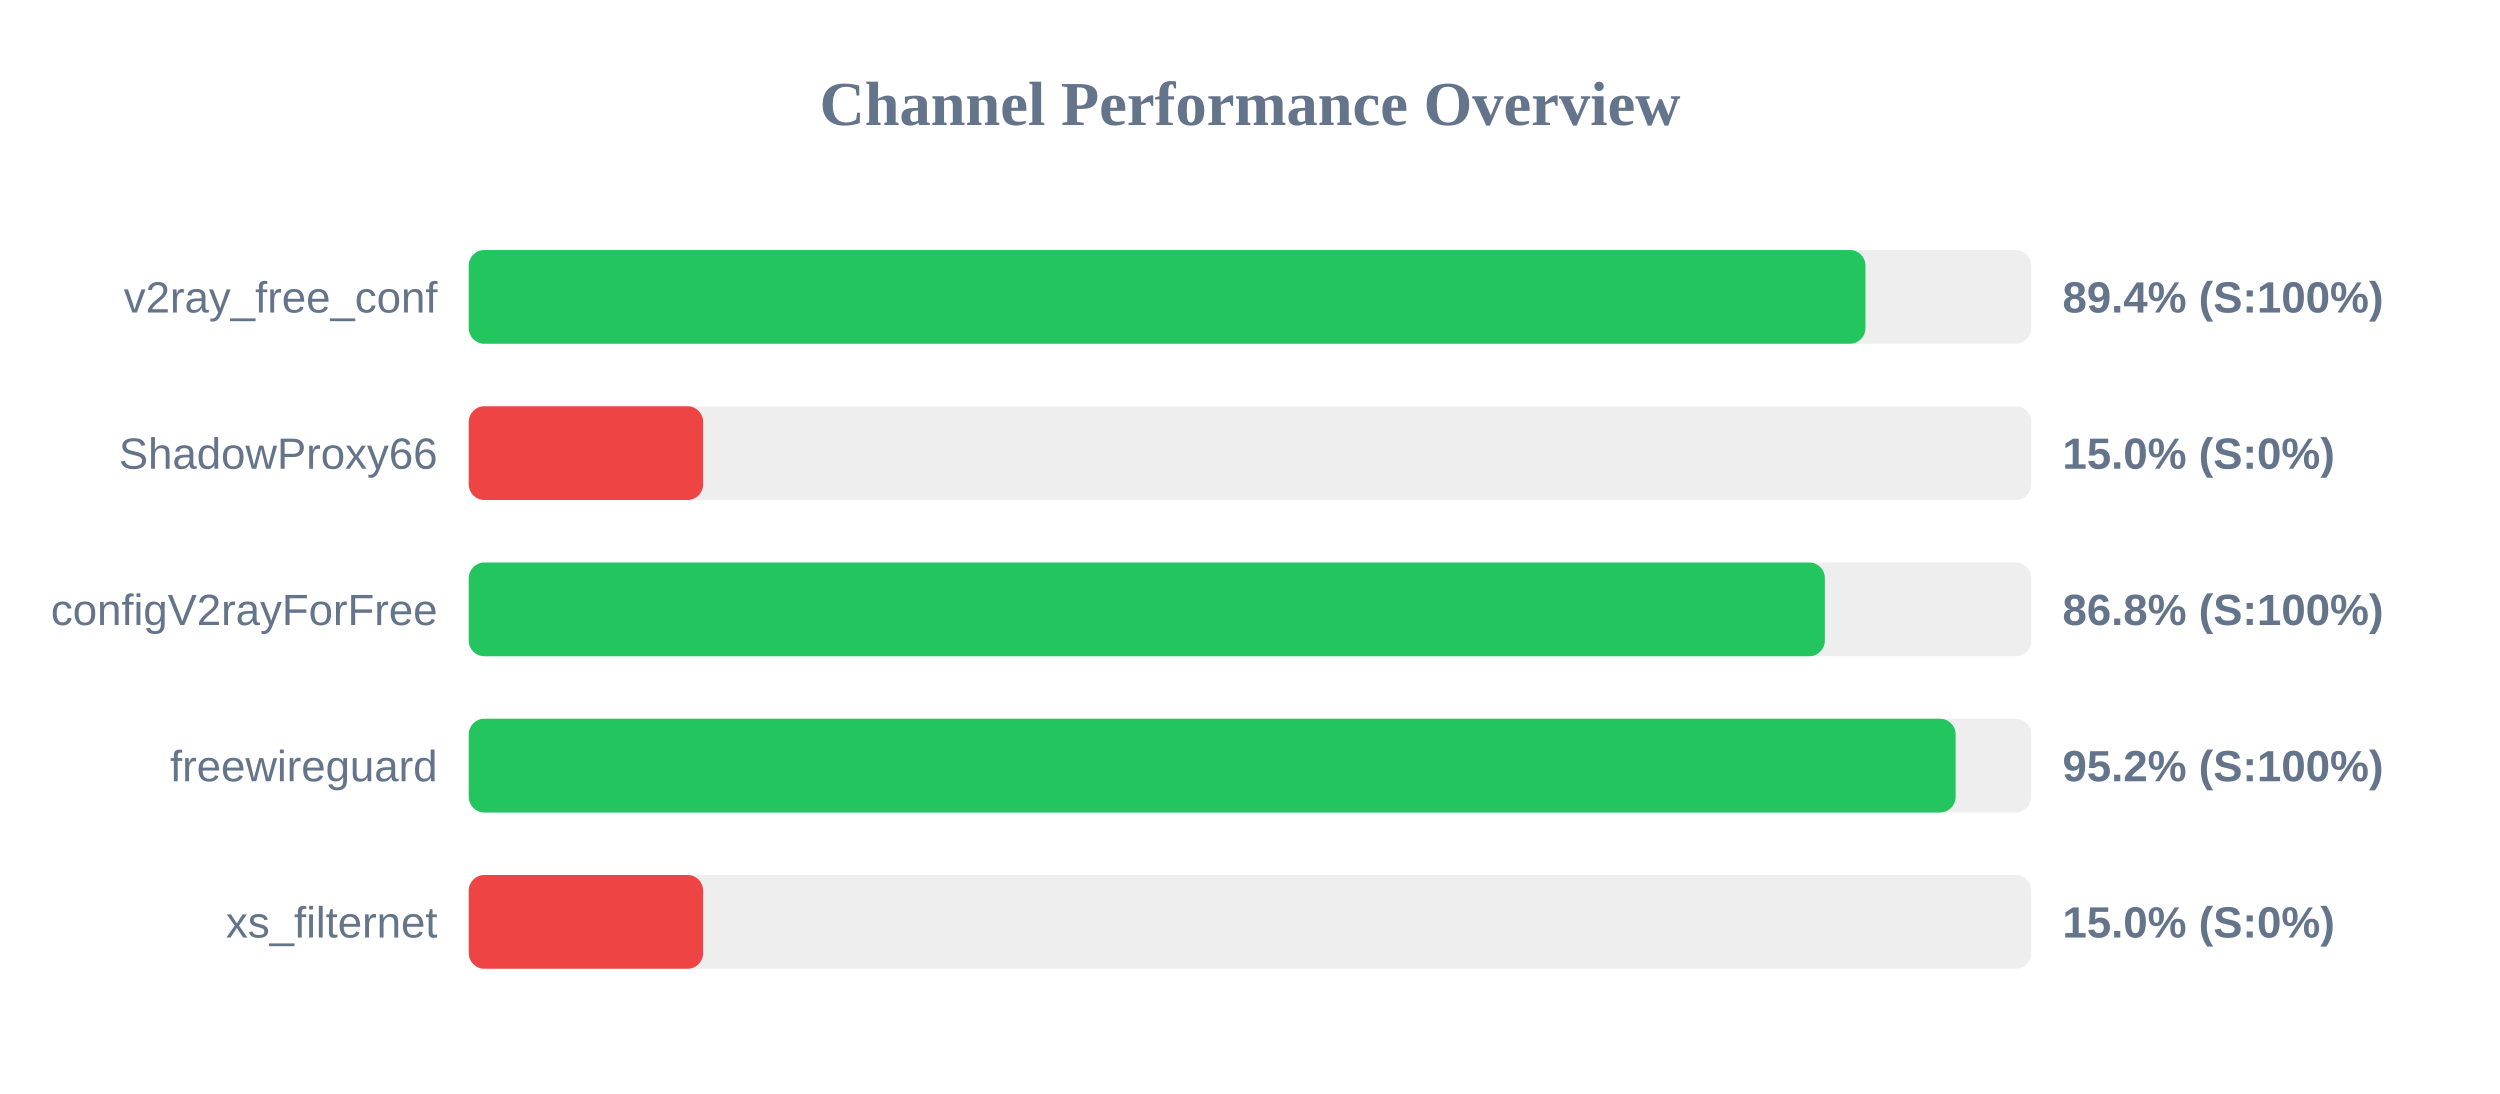
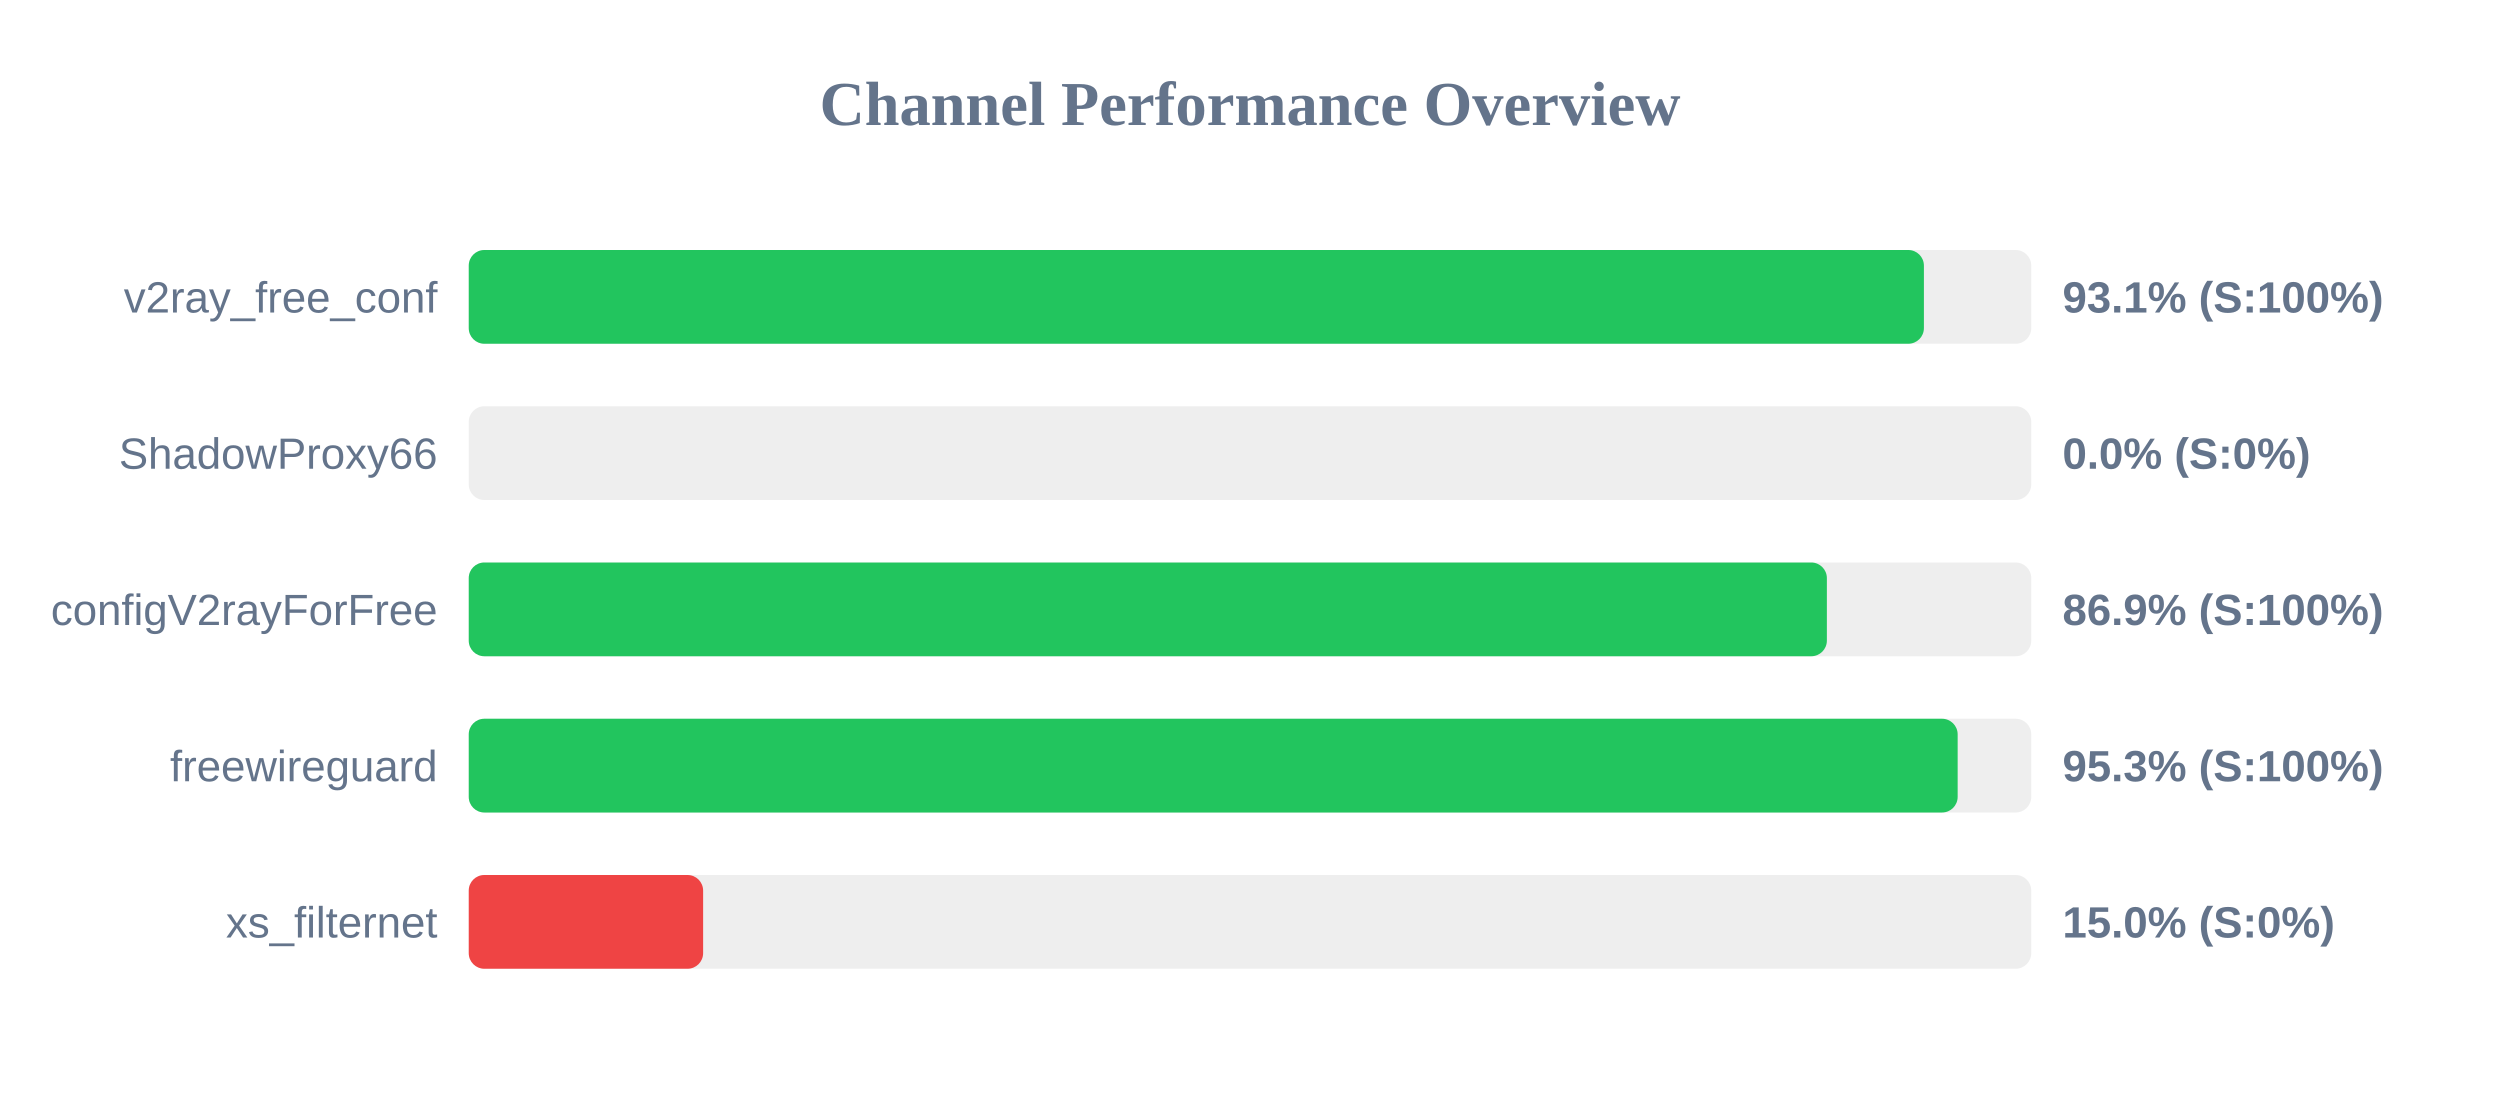
<svg xmlns="http://www.w3.org/2000/svg" width="800" height="350" version="1.1">
  <style>
        .row { font: 14px Arial; fill: #64748b; }
        .score { font: bold 14px Arial; fill: #64748b; }
    </style>
  <text x="400" y="40" text-anchor="middle" font-size="20px" font-weight="bold" fill="#64748b">Channel Performance Overview</text>
  <rect x="150" y="80" width="500" height="30" fill="#eee" rx="5" />
-   <rect x="150" y="80" width="446.95" height="30" fill="#22c55e" rx="5" />
+   <rect x="150" y="80" width="465.65" height="30" fill="#22c55e" rx="5" />
  <text x="140" y="100" text-anchor="end" class="row">v2ray_free_conf</text>
-   <text x="660" y="100" text-anchor="start" class="score">89.4% (S:100%)</text>
+   <text x="660" y="100" text-anchor="start" class="score">93.1% (S:100%)</text>
  <rect x="150" y="130" width="500" height="30" fill="#eee" rx="5" />
-   <rect x="150" y="130" width="75.0" height="30" fill="#ef4444" rx="5" />
+   <rect x="150" y="130" width="0.0" height="30" fill="#ef4444" rx="5" />
  <text x="140" y="150" text-anchor="end" class="row">ShadowProxy66</text>
-   <text x="660" y="150" text-anchor="start" class="score">15.0% (S:0%)</text>
+   <text x="660" y="150" text-anchor="start" class="score">0.0% (S:0%)</text>
  <rect x="150" y="180" width="500" height="30" fill="#eee" rx="5" />
-   <rect x="150" y="180" width="433.95" height="30" fill="#22c55e" rx="5" />
+   <rect x="150" y="180" width="434.6" height="30" fill="#22c55e" rx="5" />
  <text x="140" y="200" text-anchor="end" class="row">configV2rayForFree</text>
-   <text x="660" y="200" text-anchor="start" class="score">86.8% (S:100%)</text>
+   <text x="660" y="200" text-anchor="start" class="score">86.9% (S:100%)</text>
  <rect x="150" y="230" width="500" height="30" fill="#eee" rx="5" />
-   <rect x="150" y="230" width="475.8" height="30" fill="#22c55e" rx="5" />
+   <rect x="150" y="230" width="476.45" height="30" fill="#22c55e" rx="5" />
  <text x="140" y="250" text-anchor="end" class="row">freewireguard</text>
-   <text x="660" y="250" text-anchor="start" class="score">95.2% (S:100%)</text>
+   <text x="660" y="250" text-anchor="start" class="score">95.3% (S:100%)</text>
  <rect x="150" y="280" width="500" height="30" fill="#eee" rx="5" />
  <rect x="150" y="280" width="75.0" height="30" fill="#ef4444" rx="5" />
  <text x="140" y="300" text-anchor="end" class="row">xs_filternet</text>
  <text x="660" y="300" text-anchor="start" class="score">15.0% (S:0%)</text>
</svg>
